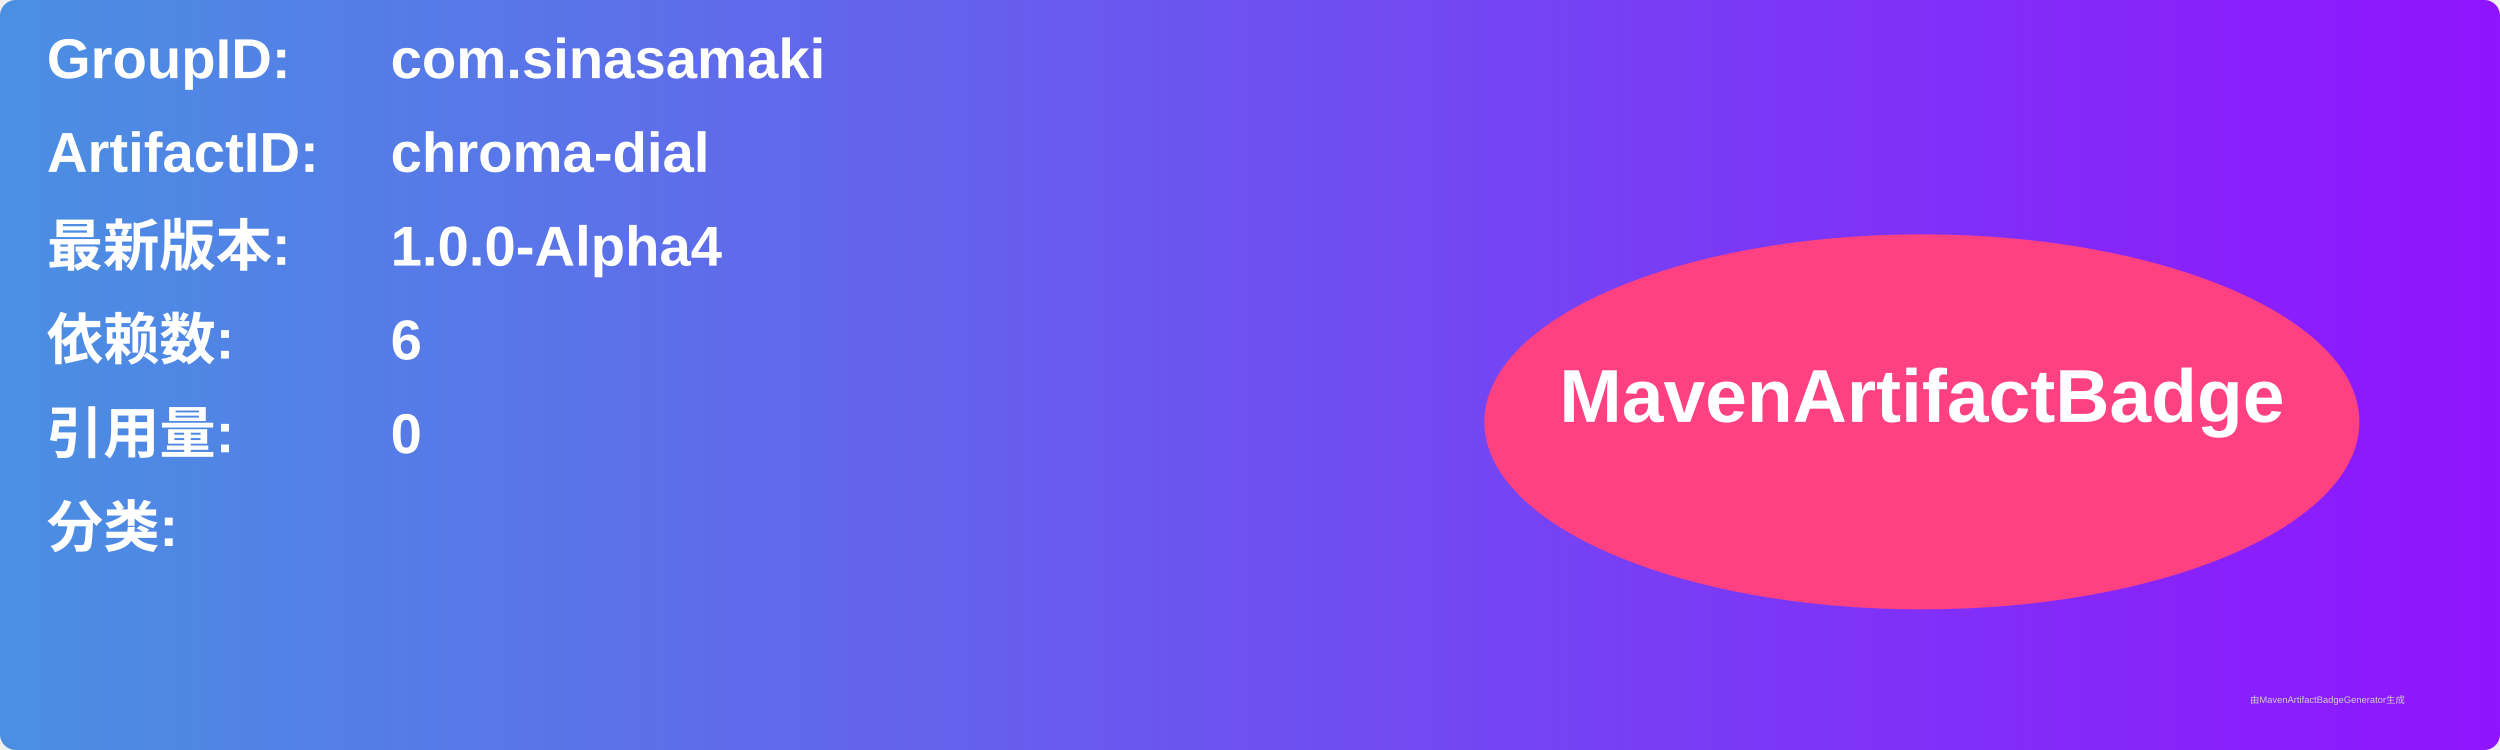
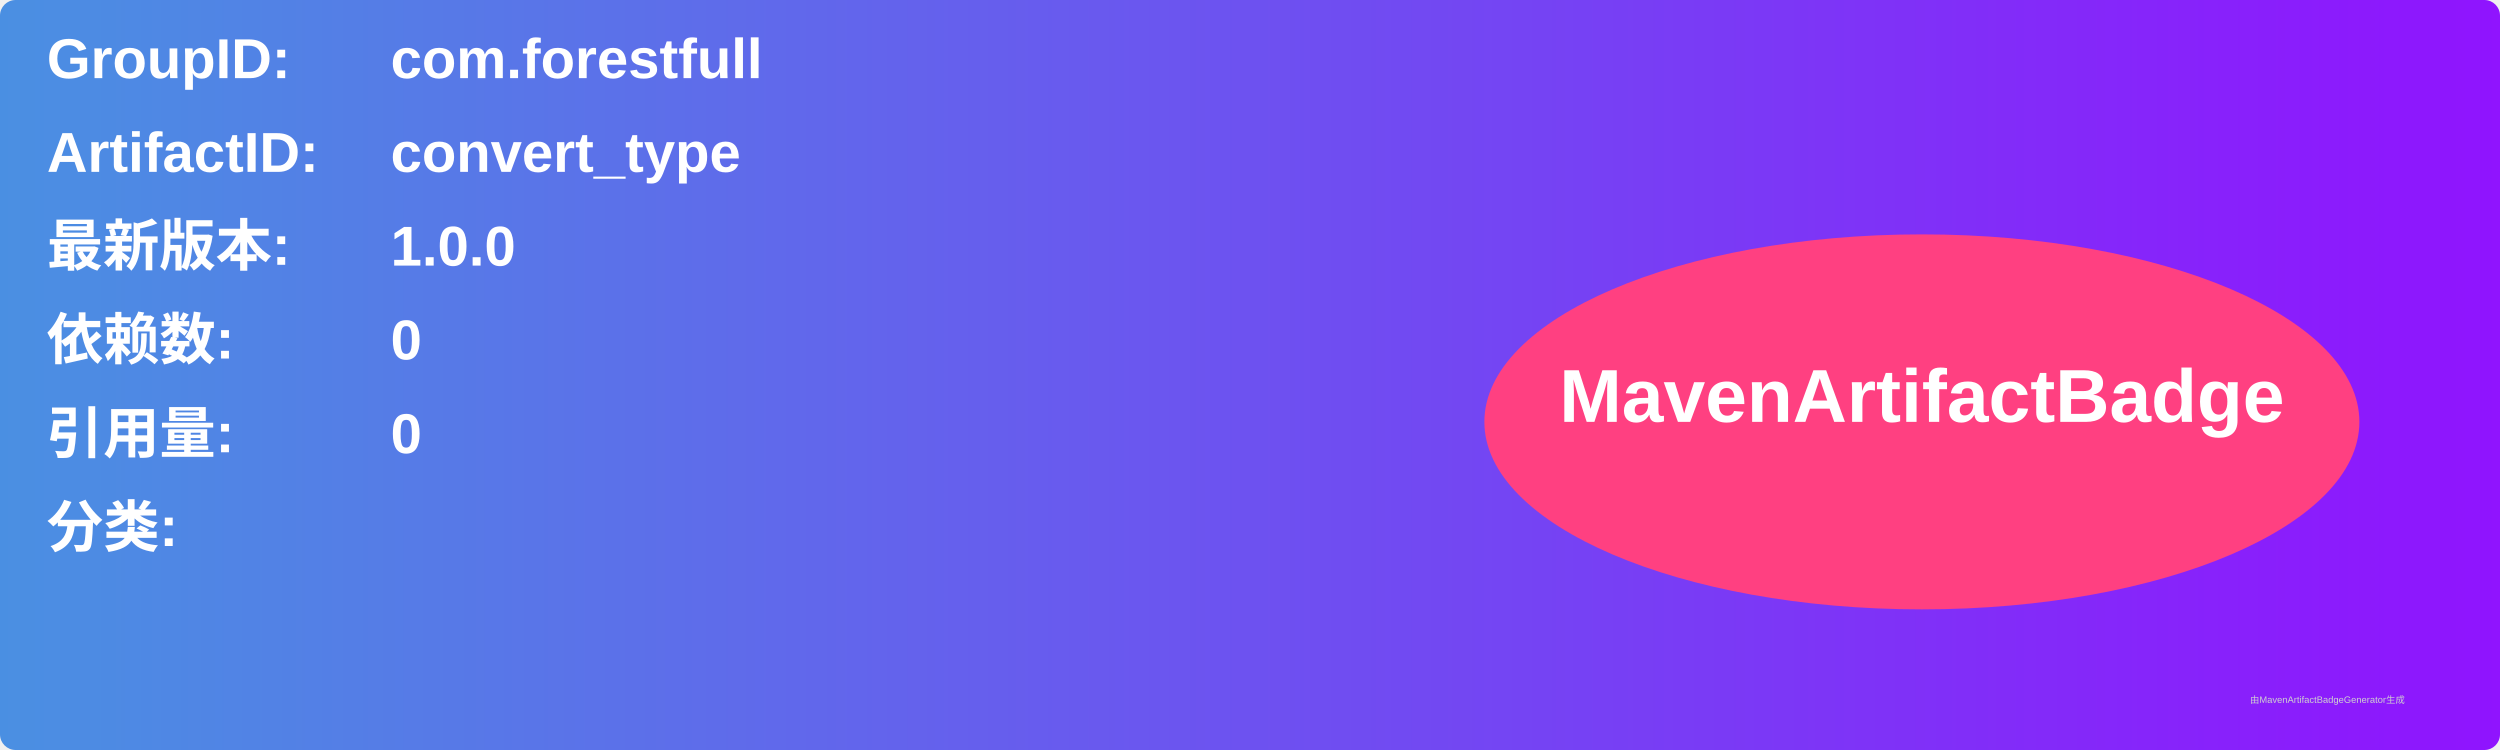
<svg xmlns="http://www.w3.org/2000/svg" width="800" height="240" viewBox="0 0 800 240">
  <linearGradient id="grad" x1="0%" y1="0%" x2="100%" y2="0%">
    <stop offset="0%" stop-color="#4a90e2" />
    <stop offset="100%" stop-color="#9013fe" />
  </linearGradient>
  <rect width="100%" height="100%" rx="5" ry="5" fill="url(#grad)" />
  <g transform="translate(15, 15)">
    <text x="0" y="10" font-family="Arial" font-size="18" fill="white" font-weight="bold" width="260">GroupID:</text>
-     <text x="110" y="10" font-family="Arial" font-size="18" fill="white" font-weight="bold" width="460">com.sinasamaki</text>
+     <text x="110" y="10" font-family="Arial" font-size="18" fill="white" font-weight="bold" width="460">com.forestfull</text>
    <text x="0" y="40" font-family="Arial" font-size="18" fill="white" font-weight="bold" width="260">ArtifactID:</text>
-     <text x="110" y="40" font-family="Arial" font-size="18" fill="white" font-weight="bold" width="460">chroma-dial</text>
+     <text x="110" y="40" font-family="Arial" font-size="18" fill="white" font-weight="bold" width="460">convert_type</text>
    <text x="0" y="70" font-family="Arial" font-size="18" fill="white" font-weight="bold">最新版本:</text>
    <text x="110" y="70" font-family="Arial" font-size="18" fill="white" font-weight="bold">
-       <tspan font-weight="bold">1.0.0-Alpha4</tspan>
+       <tspan font-weight="bold">1.0.0</tspan>
    </text>
    <text x="0" y="100" font-family="Arial" font-size="18" fill="white" font-weight="bold">依赖数: </text>
    <text x="110" y="100" font-family="Arial" font-size="18" fill="white">
-       <tspan font-weight="bold">6</tspan>
+       <tspan font-weight="bold">0</tspan>
    </text>
    <text x="0" y="130" font-family="Arial" font-size="18" fill="white" font-weight="bold">引用量: </text>
    <text x="110" y="130" font-family="Arial" font-size="18" fill="white">
      <tspan font-weight="bold">0</tspan>
    </text>
    <text x="0" y="160" font-family="Arial" font-size="18" fill="white" font-weight="bold">分类:</text>
    <text x="10" y="190" font-family="Arial" font-size="10" fill="white">
      <tspan font-weight="bold" />
    </text>
    <ellipse cx="600" cy="120" rx="140" ry="60" fill="#ff4081" />
    <text x="600" y="120" text-anchor="middle" font-family="Arial" font-size="24" fill="white" font-weight="bold">MavenArtifactBadge</text>
  </g>
  <text x="720" y="225" font-family="Arial" font-size="3" fill="#d0d0d0">由MavenArtifactBadgeGenerator生成</text>
</svg>
